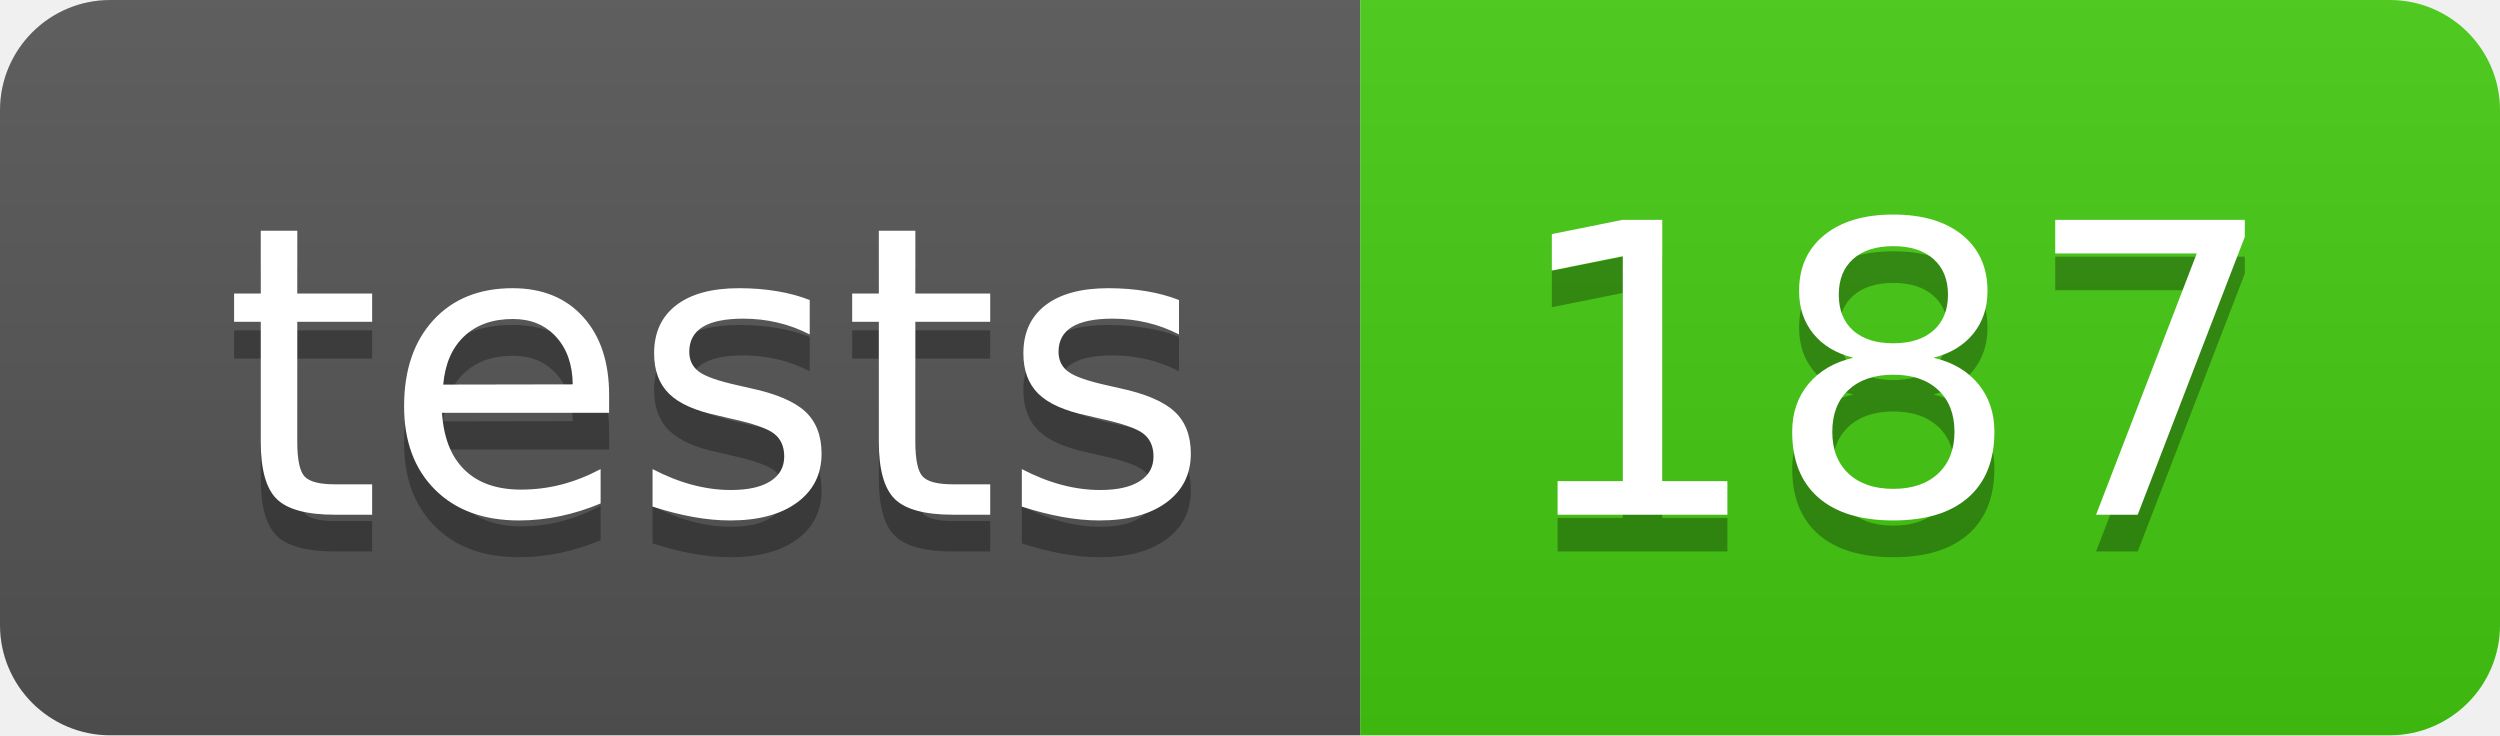
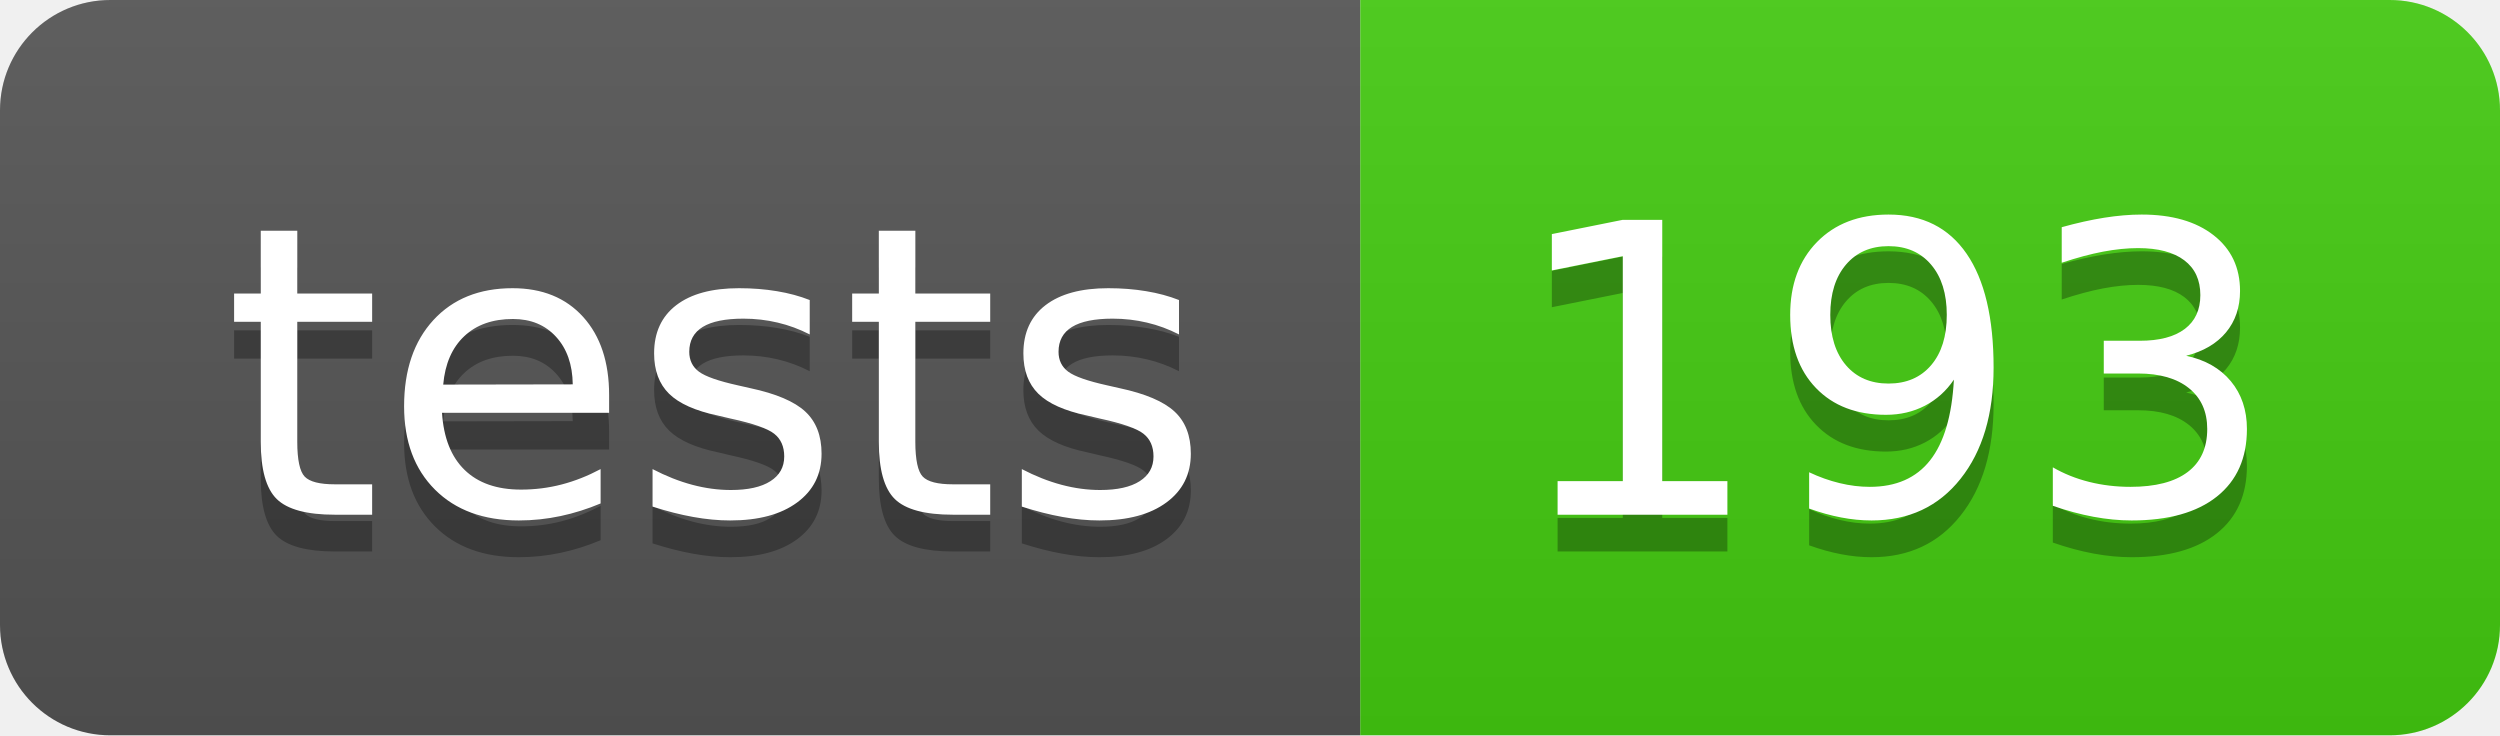
- <svg xmlns="http://www.w3.org/2000/svg" width="68" height="20" role="img" aria-label="tests: 187">
+ <svg xmlns="http://www.w3.org/2000/svg" width="68" height="20" role="img" aria-label="tests: 193">
  <linearGradient id="s" x2="0" y2="100%">
    <stop offset="0" stop-color="#bbb" stop-opacity=".1" />
    <stop offset="1" stop-opacity=".1" />
  </linearGradient>
  <clipPath id="r">
    <rect width="68" height="20" rx="3" fill="#fff" />
  </clipPath>
  <g clip-path="url(#r)">
    <rect width="37" height="20" fill="#555" />
    <rect x="37" width="31" height="20" fill="#4c1" />
    <rect width="68" height="20" fill="url(#s)" />
  </g>
  <g fill="#fff" text-anchor="middle" font-family="Verdana,Geneva,DejaVu Sans,sans-serif" text-rendering="geometricPrecision" font-size="110">
    <text aria-hidden="true" x="195" y="150" fill="#010101" fill-opacity=".3" transform="scale(.1)" textLength="270">tests</text>
    <text x="195" y="140" transform="scale(.1)" fill="#fff" textLength="270">tests</text>
-     <text aria-hidden="true" x="515" y="150" fill="#010101" fill-opacity=".3" transform="scale(.1)" textLength="210">187</text>
-     <text x="515" y="140" transform="scale(.1)" fill="#fff" textLength="210">187</text>
+     <text aria-hidden="true" x="515" y="150" fill="#010101" fill-opacity=".3" transform="scale(.1)" textLength="210">193</text>
+     <text x="515" y="140" transform="scale(.1)" fill="#fff" textLength="210">193</text>
  </g>
</svg>
